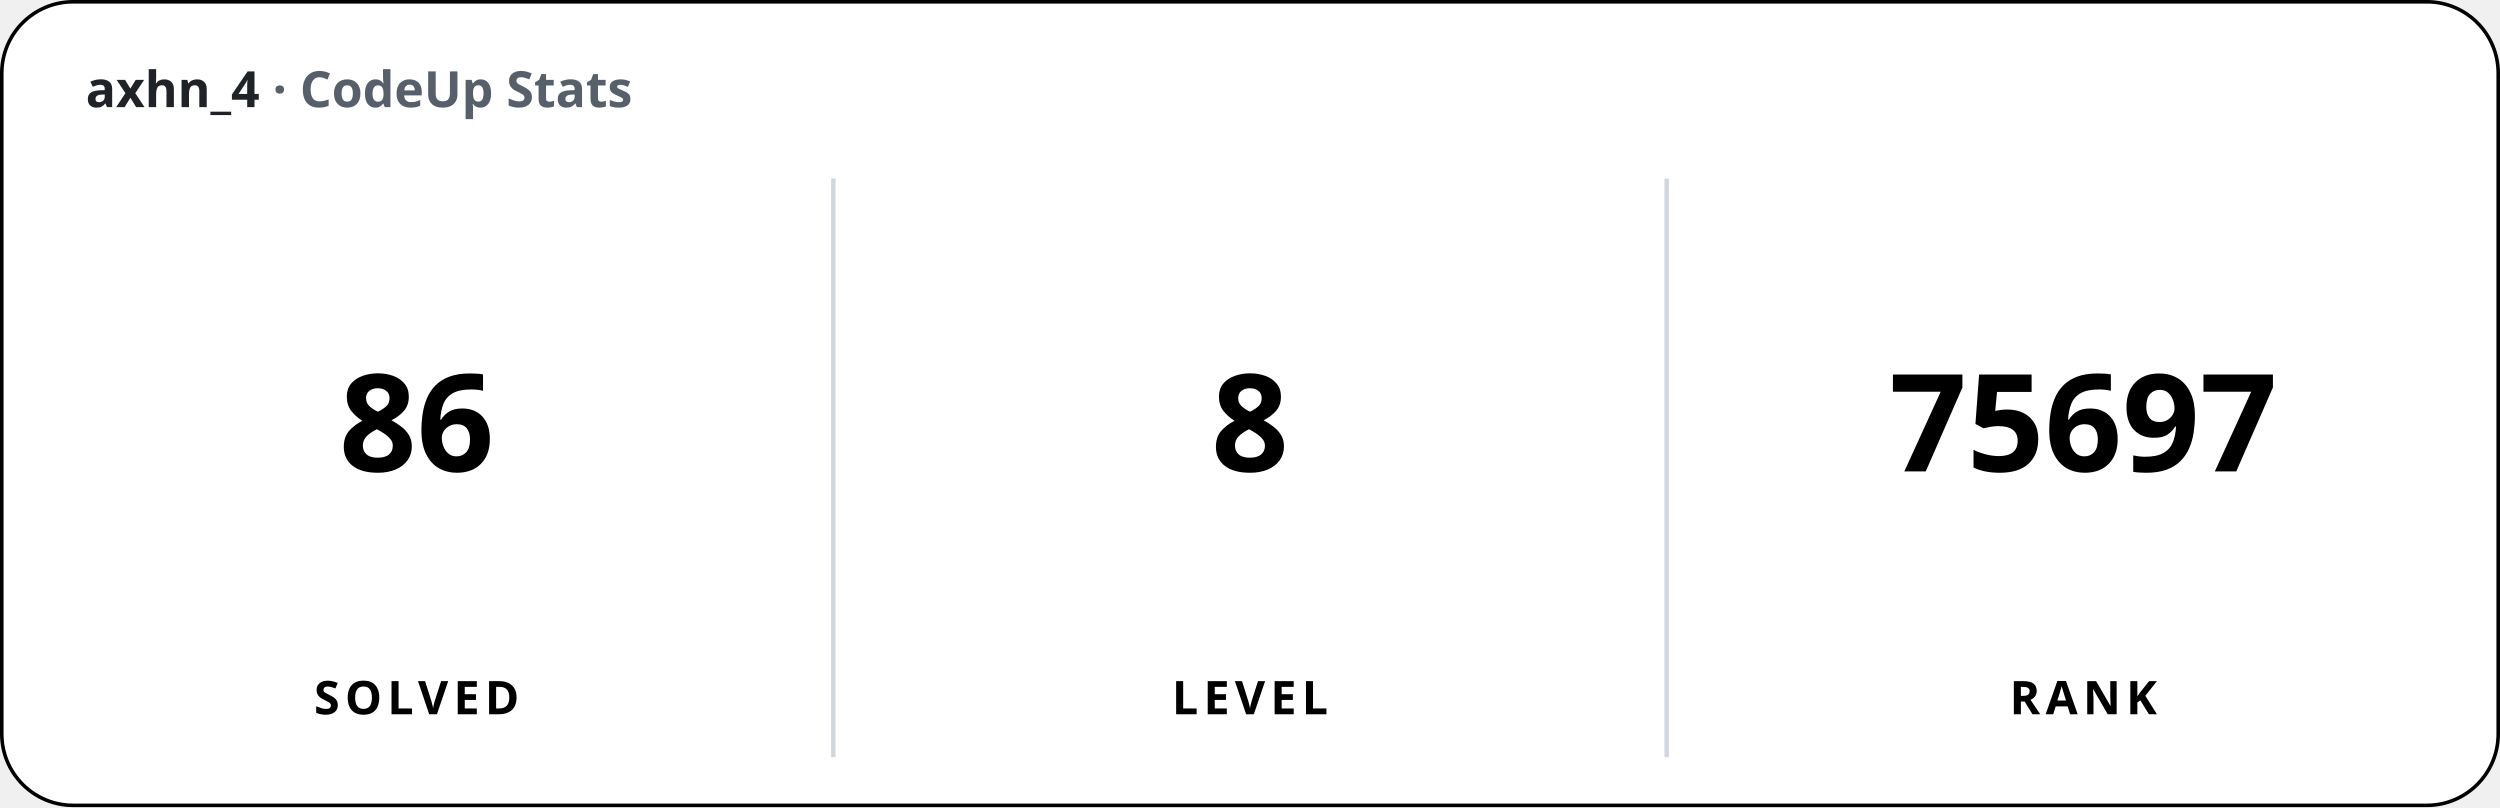
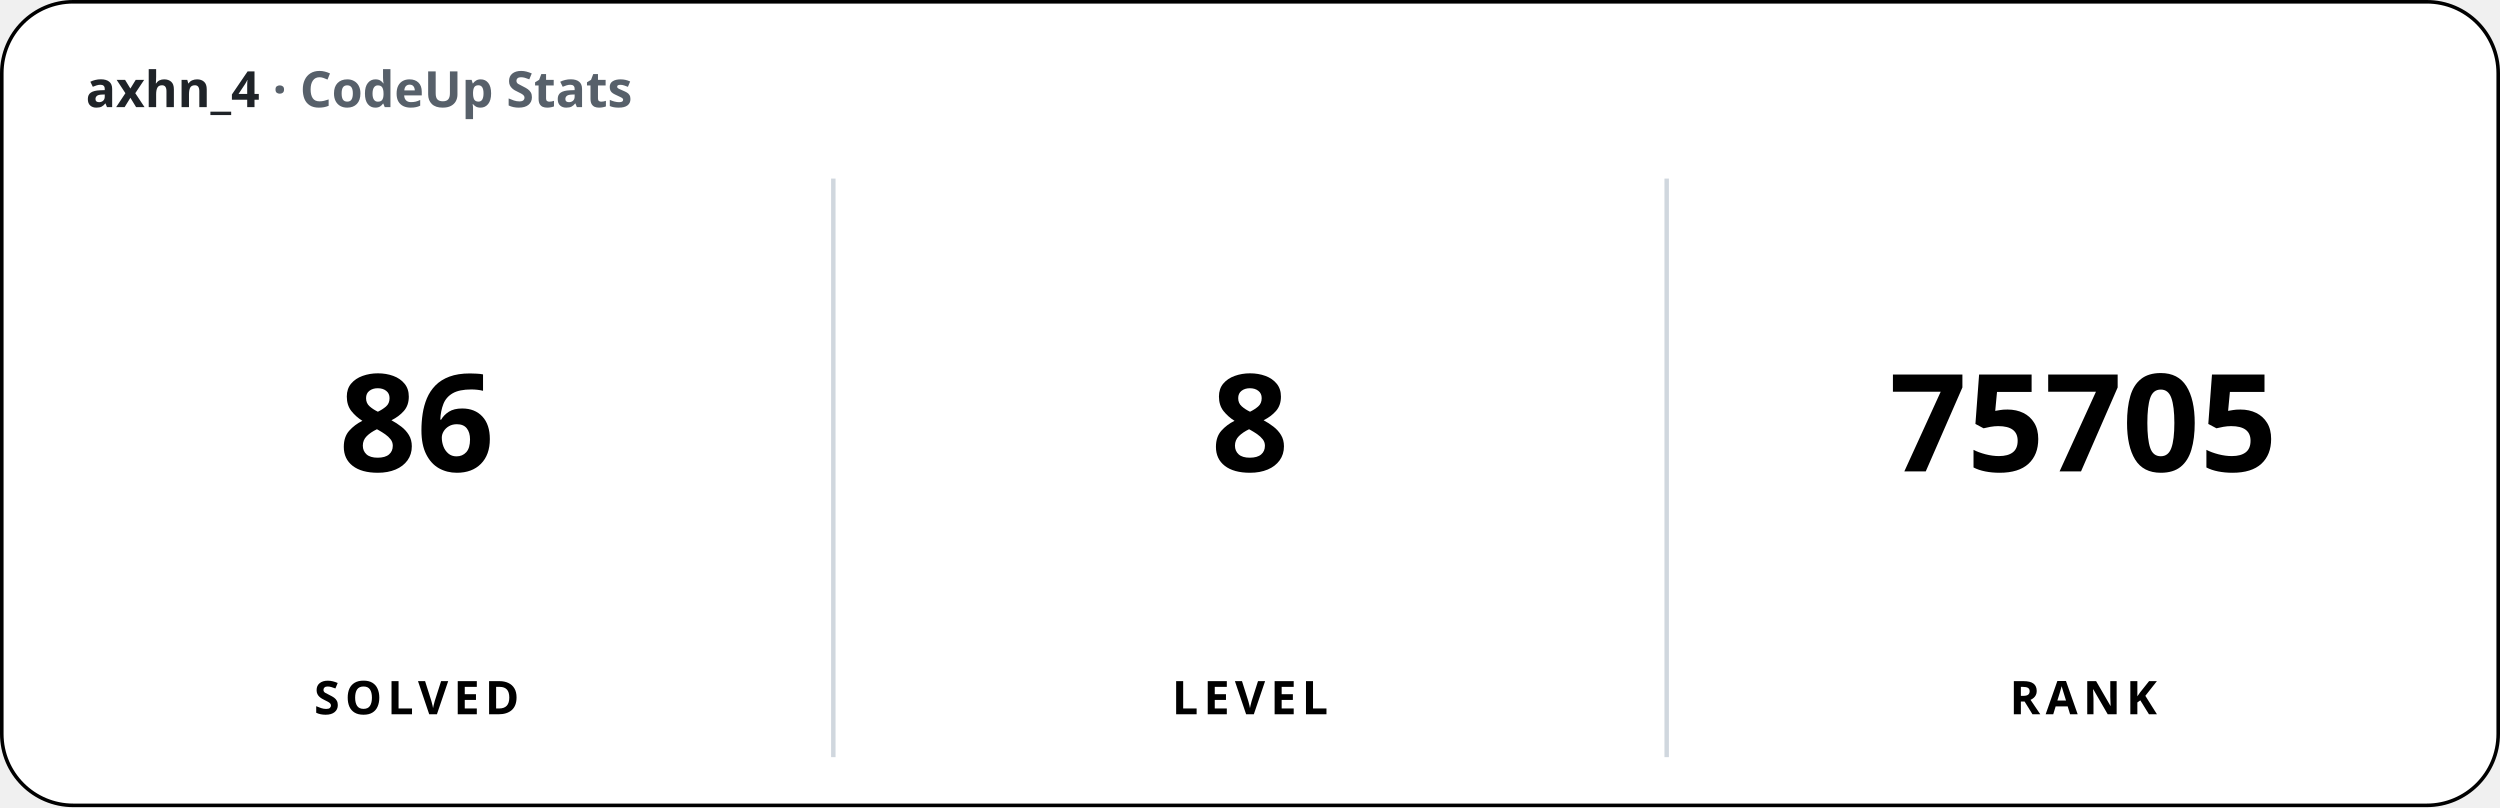
<svg xmlns="http://www.w3.org/2000/svg" width="700" height="226" viewBox="0 0 700 226" font-family="'Apple SD Gothic Neo','Segoe UI','Pretendard',sans-serif">
  <rect x="0.5" y="0.5" width="699" height="225" rx="20" fill="#ffffff" stroke="#000000" stroke-width="1" />
  <text x="24" y="30" font-size="14" font-weight="600" fill="#1f2328">axhn_4 <tspan fill="#57606a">· CodeUp Stats</tspan>
  </text>
  <line x1="233.33" y1="50" x2="233.33" y2="212" stroke="#d0d7de" stroke-width="1.25" />
  <line x1="466.67" y1="50" x2="466.67" y2="212" stroke="#d0d7de" stroke-width="1.25" />
  <text x="116.67" y="132" font-size="38" font-weight="800" text-anchor="middle">86</text>
  <text x="116.67" y="200" font-size="13" font-weight="600" text-anchor="middle" letter-spacing="1.5">SOLVED</text>
  <text x="350" y="132" font-size="38" font-weight="800" text-anchor="middle">8</text>
  <text x="350" y="200" font-size="13" font-weight="600" text-anchor="middle" letter-spacing="1.5">LEVEL</text>
-   <text x="583.33" y="132" font-size="38" font-weight="800" text-anchor="middle">75697</text>
+   <text x="583.33" y="132" font-size="38" font-weight="800" text-anchor="middle">75705</text>
  <text x="583.33" y="200" font-size="13" font-weight="600" text-anchor="middle" letter-spacing="1.5">RANK</text>
</svg>
